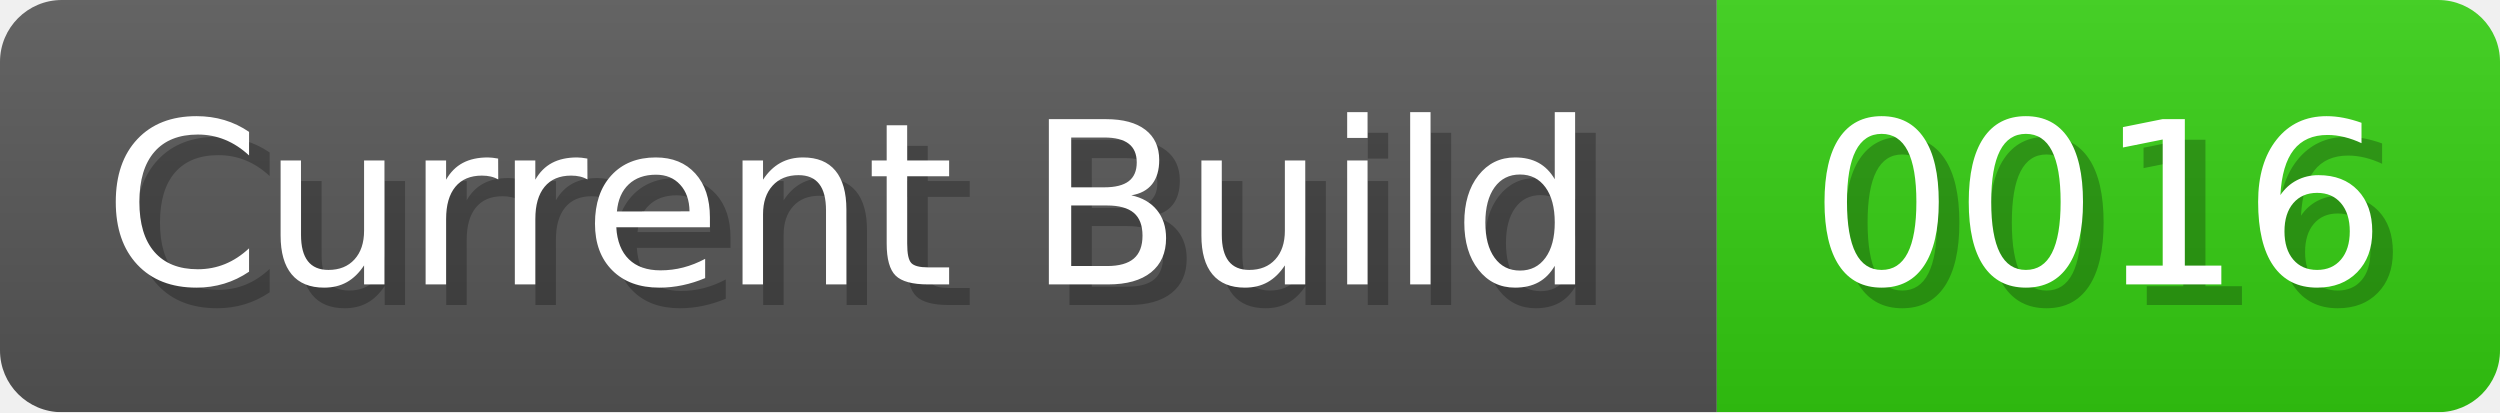
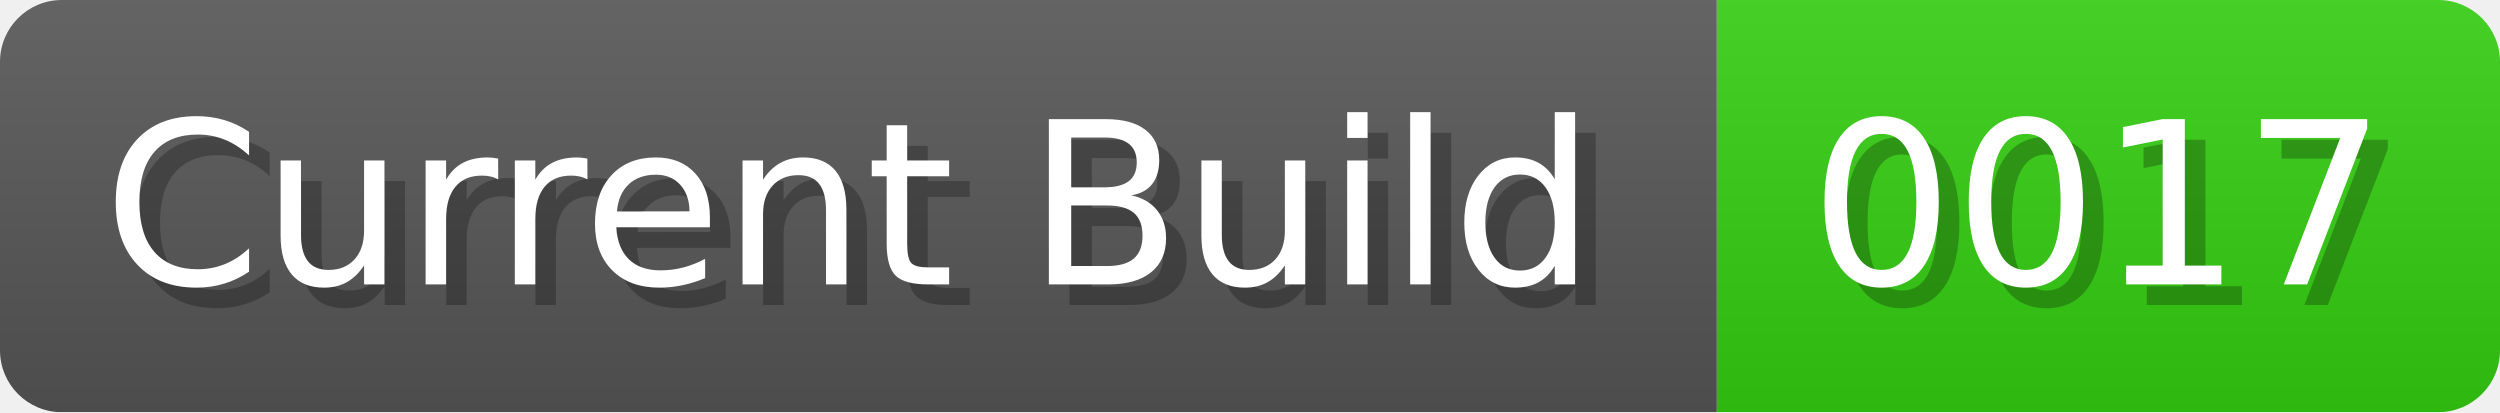
<svg xmlns="http://www.w3.org/2000/svg" width="121.3" height="20" viewBox="0 0 1213 200">
  <linearGradient id="a" x2="0" y2="100%">
    <stop offset="0" stop-opacity=".1" stop-color="#EEE" />
    <stop offset="1" stop-opacity=".1" />
  </linearGradient>
  <mask id="m">
    <rect width="1213" height="200" rx="30" fill="#FFF" />
  </mask>
  <g mask="url(#m)">
    <rect width="833" height="200" fill="#555" />
    <rect width="380" height="200" fill="#3C1" x="833" />
    <rect width="1213" height="200" fill="url(#a)" />
  </g>
  <g fill="#fff" text-anchor="start" font-family="Verdana,DejaVu Sans,sans-serif" font-size="110">
    <text x="60" y="148" textLength="733" fill="#000" opacity="0.25">Current Build</text>
    <text x="50" y="138" textLength="733">Current Build</text>
-     <text x="888" y="148" textLength="280" fill="#000" opacity="0.25">0016</text>
-     <text x="878" y="138" textLength="280">0016</text>
+     <text x="888" y="148" textLength="280" fill="#000" opacity="0.25">0017</text>
+     <text x="878" y="138" textLength="280">0017</text>
  </g>
</svg>
